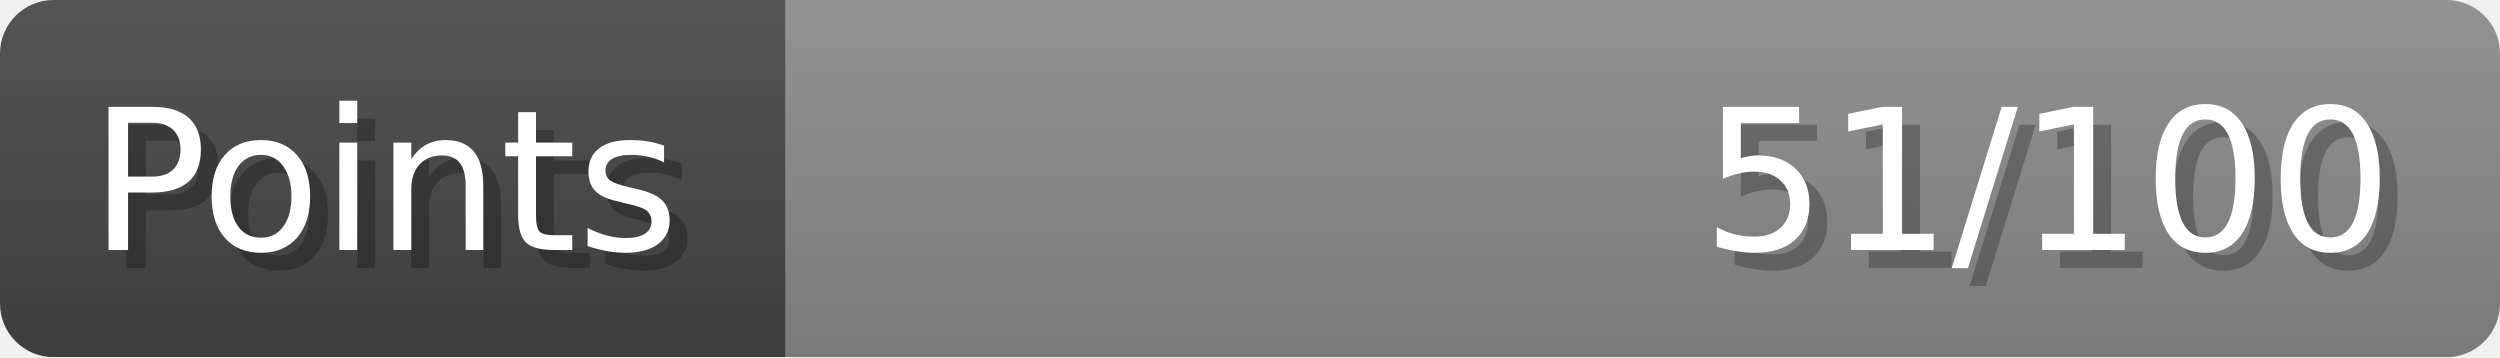
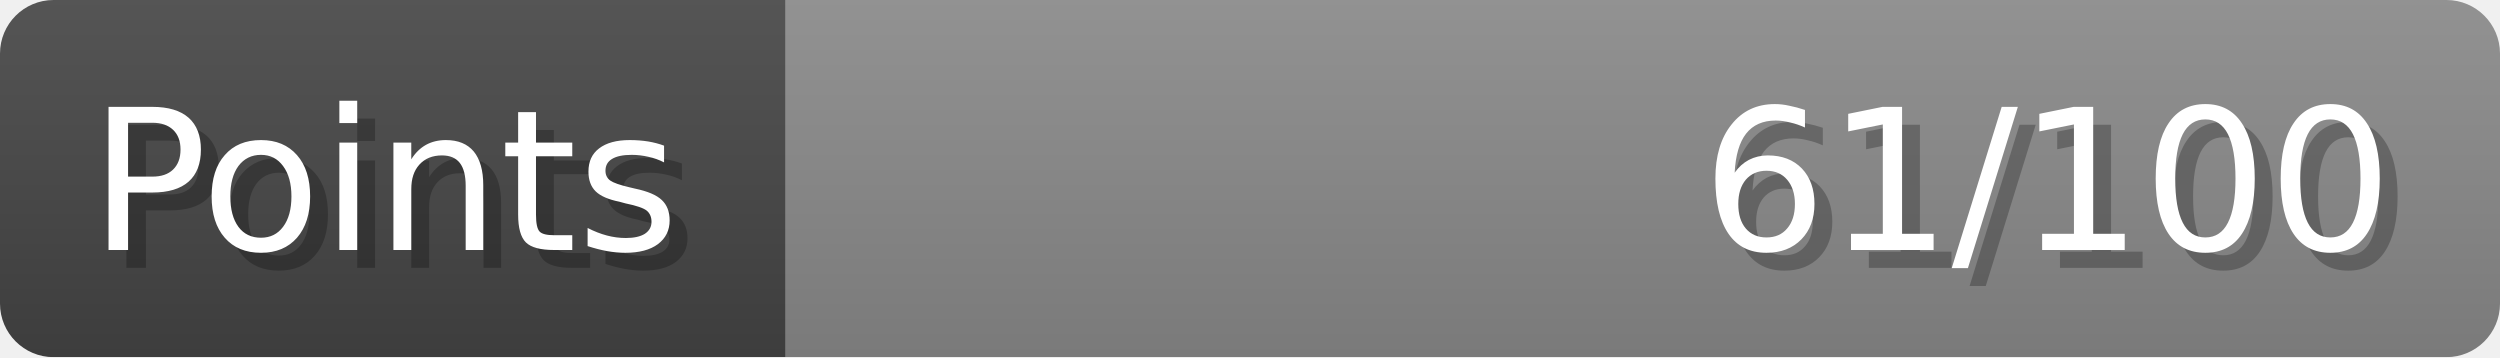
- <svg xmlns="http://www.w3.org/2000/svg" width="140px" height="20px" role="img" aria-label="Points: 51/100">
+ <svg xmlns="http://www.w3.org/2000/svg" width="140px" height="20px" role="img" aria-label="Points: 61/100">
  <linearGradient id="a" x2="0" y2="100%">
    <stop offset="0" stop-opacity=".1" stop-color="#EEE" />
    <stop offset="1" stop-opacity=".1" />
  </linearGradient>
  <mask id="m">
    <rect width="100%" height="100%" rx="3" fill="#FFF" />
  </mask>
  <g mask="url(#m)">
    <rect x="0" y="0" width="44" height="20" fill="#444" />
    <svg x="44" y="0" width="96" height="20">
      <rect width="100%" height="100%" fill="#888888" />
      <rect width="0%" height="100%" fill="#33CC11" transform="">
-         <animate attributeName="width" begin="0.5s" dur="600ms" from="0%" to="51%" repeatCount="1" fill="freeze" calcMode="spline" keyTimes="0; 1" keySplines="0.3, 0.61, 0.355, 1" />
+         <animate attributeName="width" begin="0.5s" dur="600ms" from="0%" to="61%" repeatCount="1" fill="freeze" calcMode="spline" keyTimes="0; 1" keySplines="0.3, 0.61, 0.355, 1" />
      </rect>
    </svg>
    <rect width="140" height="20" fill="url(#a)" />
  </g>
  <g aria-hidden="true" font-size="11" font-family="Verdana, DejaVu Sans, sans-serif" fill="#FFFFFF">
    <text x="6" y="15" fill="#000" opacity="0.25">Points</text>
    <text x="5" y="14">Points</text>
-     <text x="135" y="15" fill="#000" opacity="0.25" text-anchor="end">51/100</text>
-     <text x="134" y="14" text-anchor="end">51/100</text>
+     <text x="135" y="15" fill="#000" opacity="0.25" text-anchor="end">61/100</text>
+     <text x="134" y="14" text-anchor="end">61/100</text>
  </g>
</svg>
